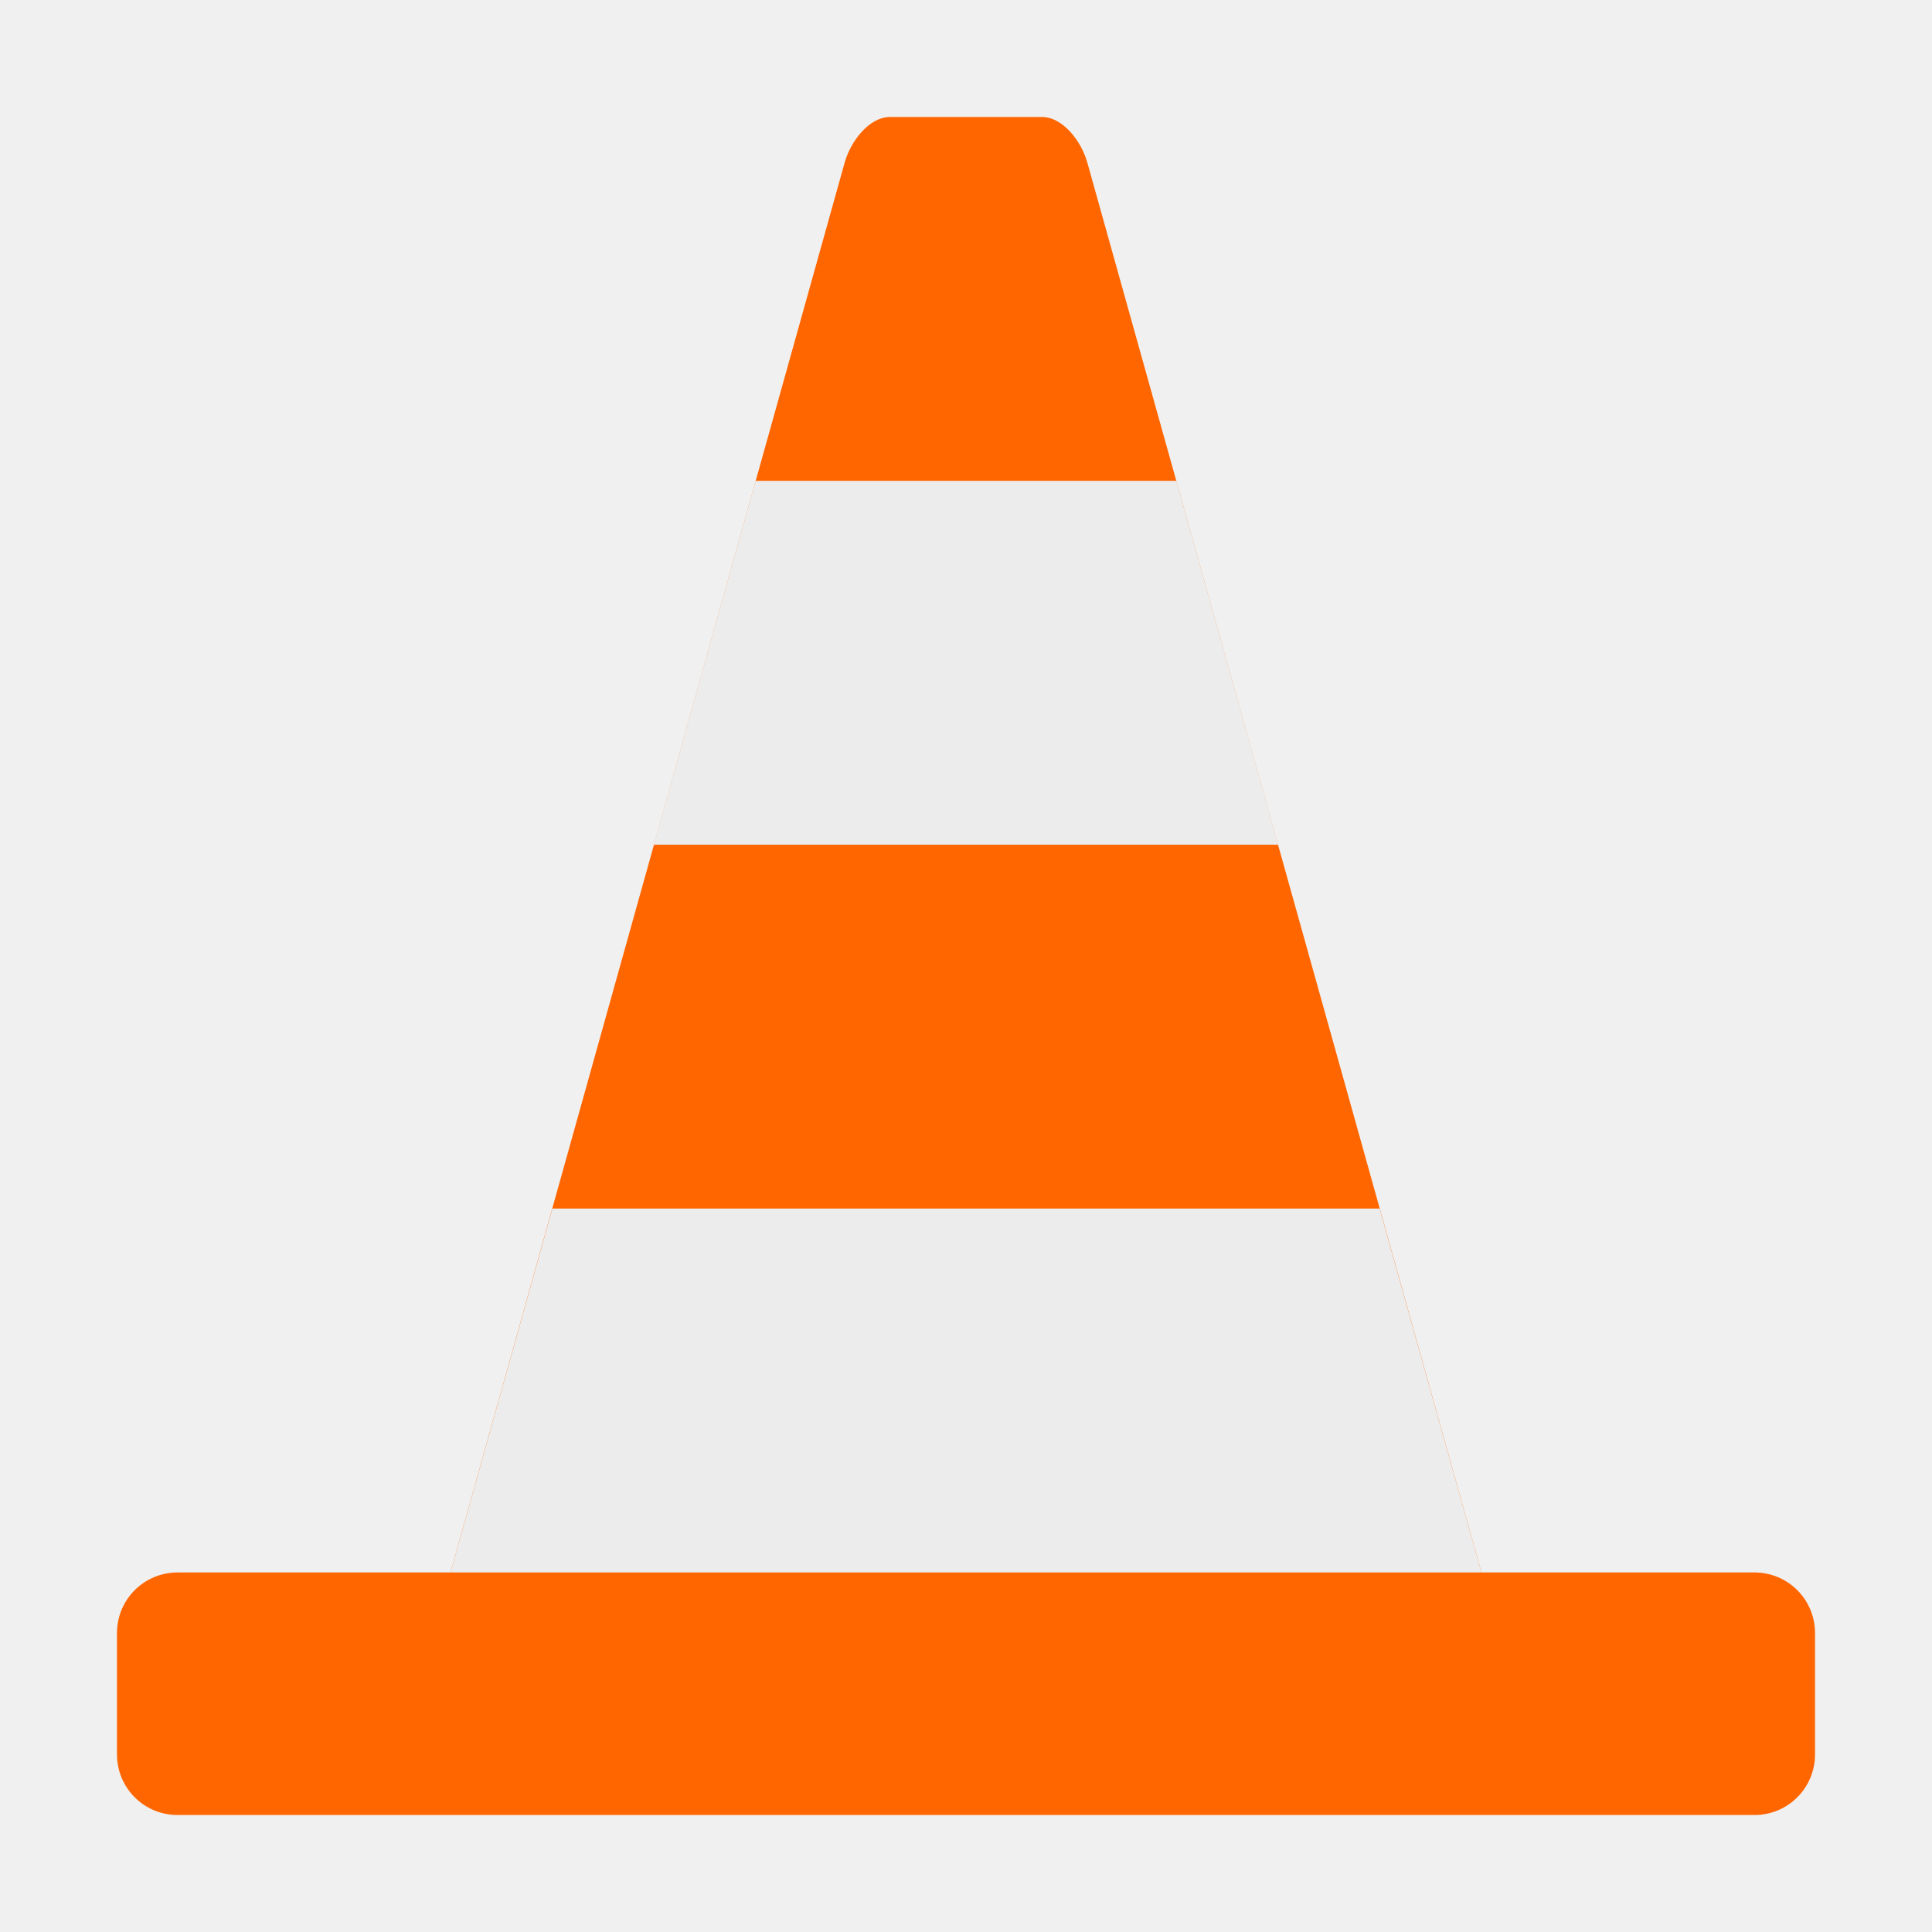
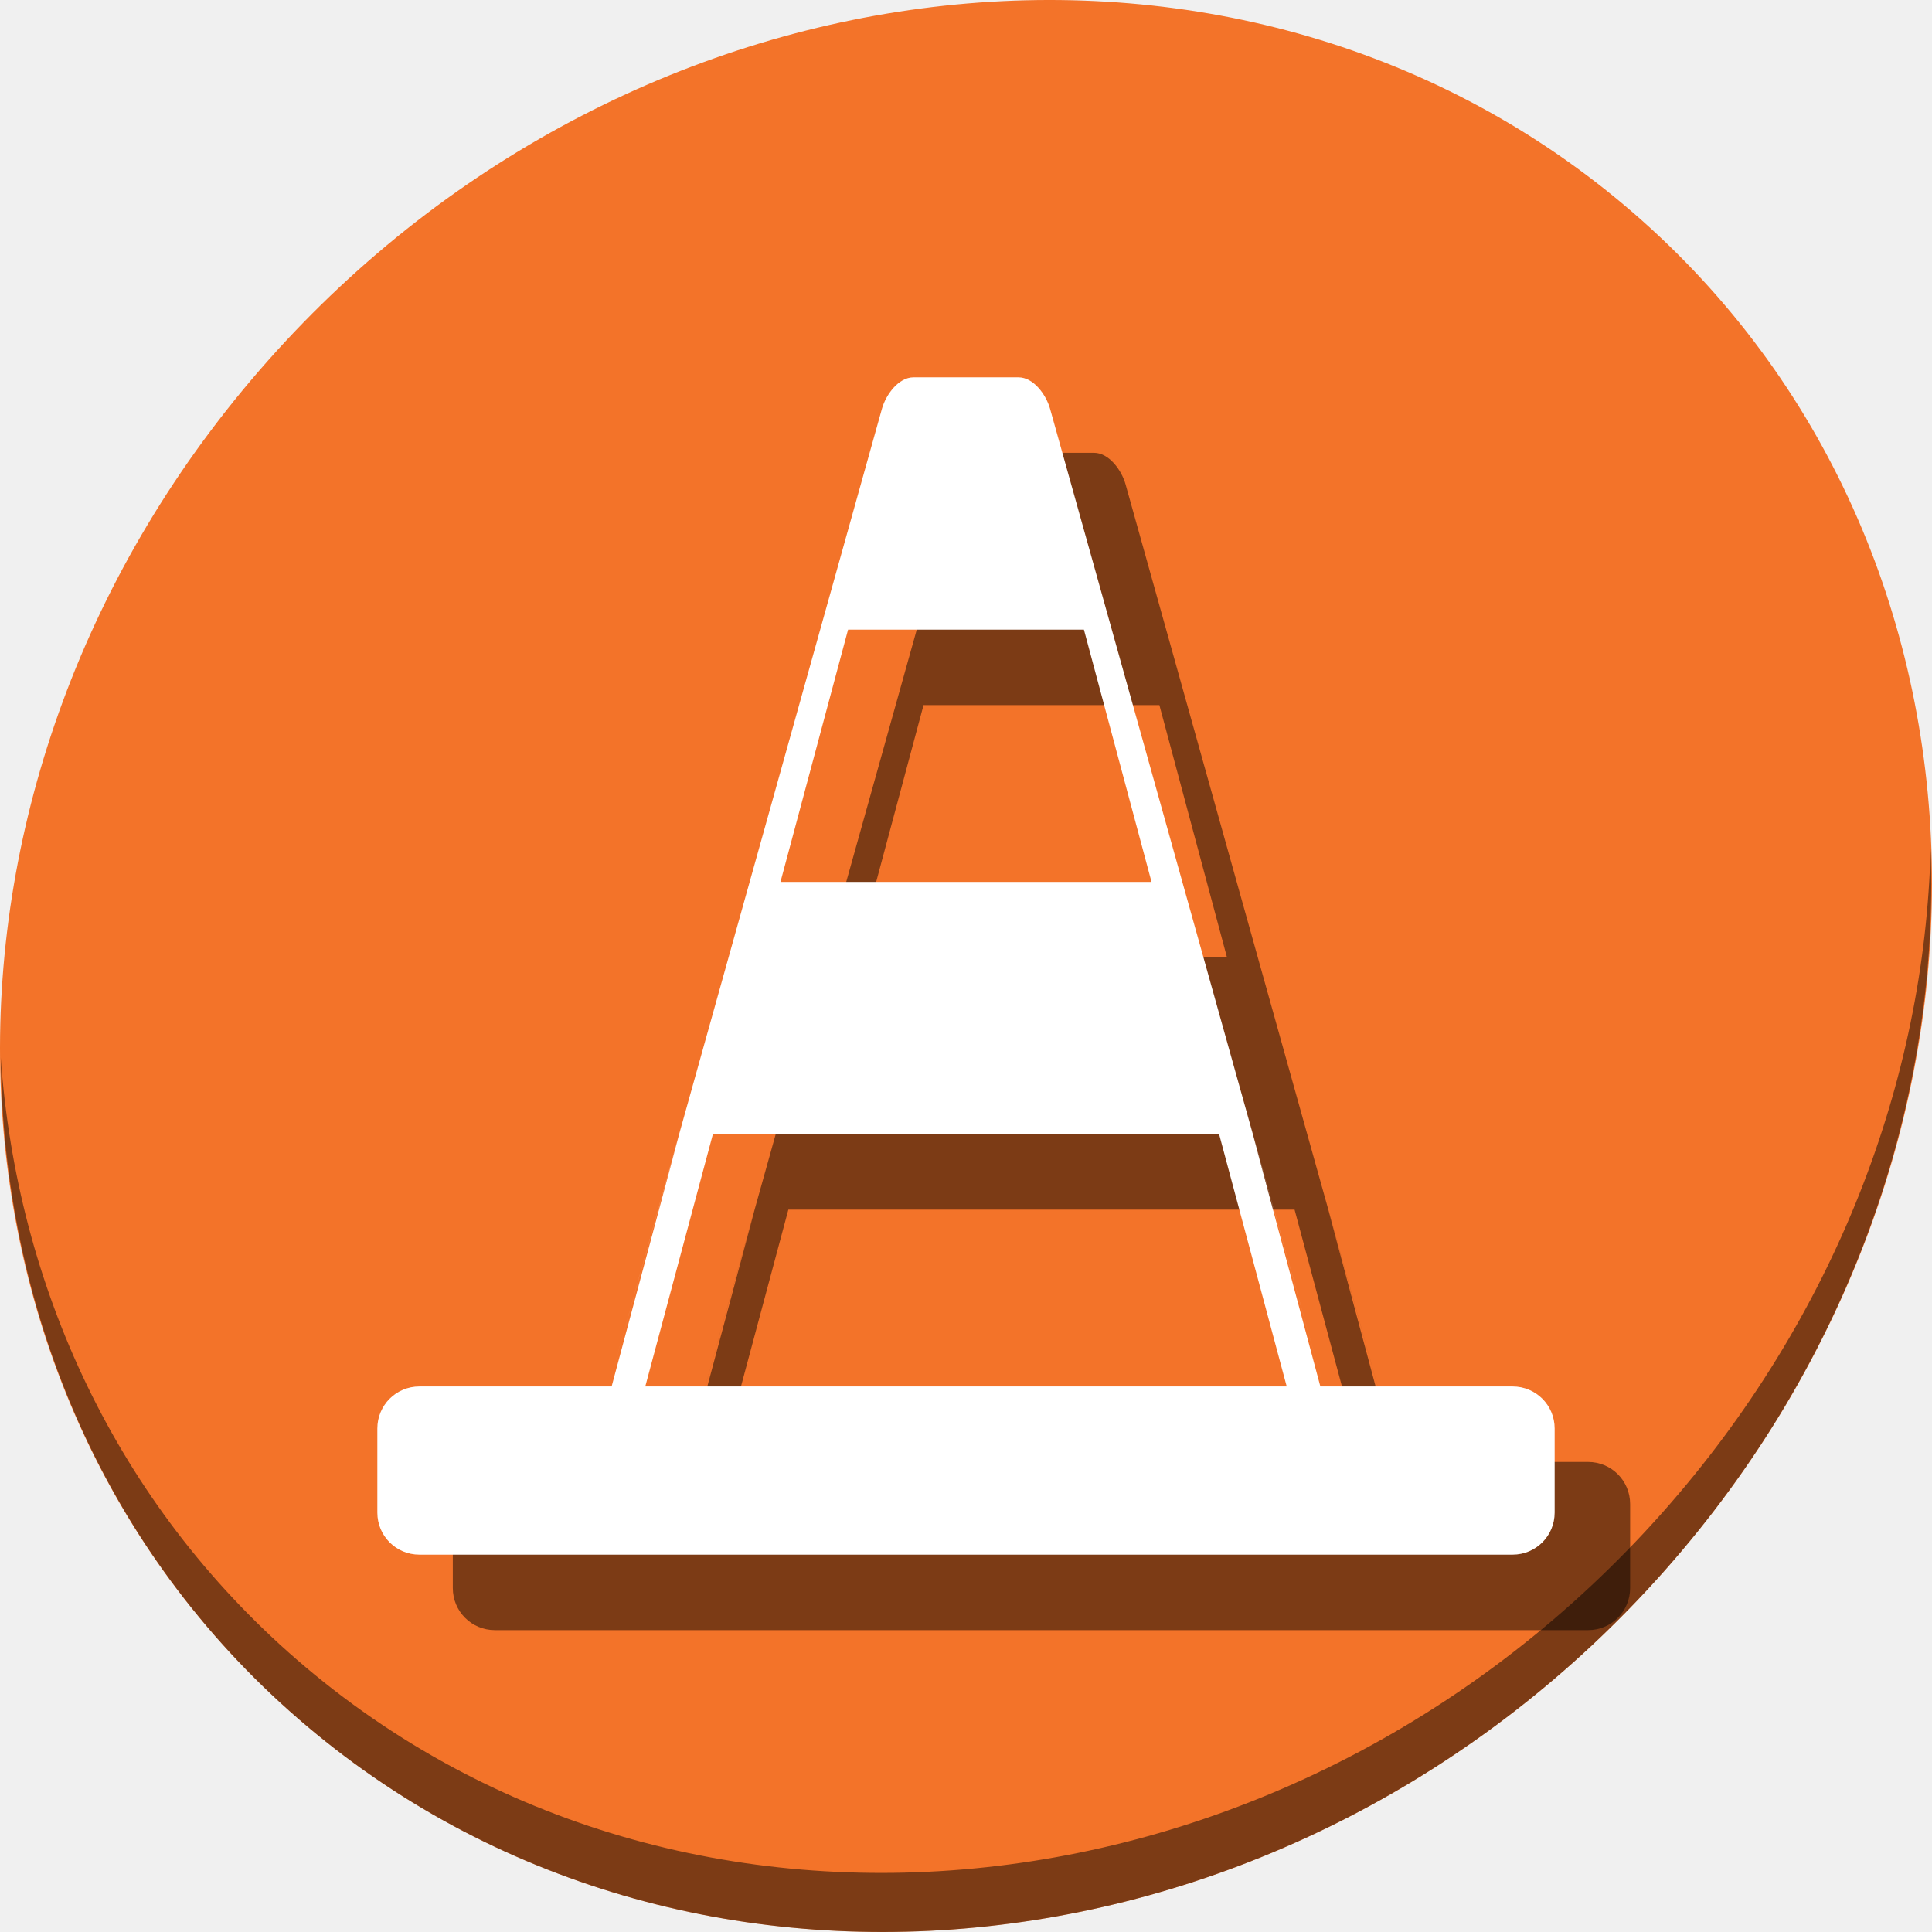
<svg xmlns="http://www.w3.org/2000/svg" width="512" height="512" id="svg2" version="1.1" viewBox="0 0 512 512">
  <defs id="defs4" />
  <g id="layer1" transform="translate(0,-540.3622)">
-     <path style="fill:#ff6600;fill-opacity:1;stroke:none;stroke-width:4.018" d="m 235.911,571.362 c -5.682,0 -10.524,6.581 -12.054,12.054 l -104.464,373.661 -72.321,0 c -8.904,0 -16.071,7.168 -16.071,16.071 l 0,32.143 c 0,8.903 7.168,16.071 16.071,16.071 l 417.857,0 c 8.904,0 16.071,-7.168 16.071,-16.071 l 0,-32.143 c 0,-8.904 -7.168,-16.071 -16.071,-16.071 l -72.321,0 -104.464,-373.661 c -1.53,-5.472 -6.371,-12.054 -12.054,-12.054 l -40.179,0 z" id="rect3009" />
-     <path style="fill:#ececec;fill-opacity:1;stroke:none;stroke-width:4.018" d="M 200.252 127.428 L 173.258 223.857 L 338.742 223.857 L 311.748 127.428 L 200.252 127.428 z M 146.389 320.285 L 119.393 416.715 L 392.607 416.715 L 365.611 320.285 L 146.389 320.285 z " transform="translate(0,540.3622)" id="rect3022" />
+     <g transform="translate(1.8019307e-8,1.9364447e-6)" id="g871">
+       <path id="path27-3" d="m 432.913,596.836 c 102.193,88.575 105.827,249.7 8.117,359.899 C 343.32,1066.934 181.28,1084.463 79.087,995.888 -23.106,907.314 -26.74,746.188 70.97,635.989 168.68,525.79 330.72,508.262 432.913,596.836 Z" style="fill:#f37329;fill-opacity:1;stroke-width:11.11" />
+       <path id="path51-6" d="M 511.636,765.266 C 510.084,826.577 486.474,889.42 440.669,941.08 342.959,1051.279 180.919,1068.808 78.726,980.233 30.827,938.718 4.497,881.285 0.194,820.591 0.799,886.948 27.117,950.844 79.079,995.881 c 102.193,88.575 264.241,71.037 361.943,-39.153 49.705,-56.058 73.005,-125.291 70.613,-191.462 z" style="opacity:1;fill:#000000;fill-opacity:0.49;stroke-width:11.11" />
+       <path style="fill:#000000;fill-opacity:0.49;stroke:none;stroke-width:2.786" d="m 262.07,660.362 c -3.94,0 -7.295,4.563 -8.355,8.357 l -16.355,58.5 -18.691,66.857 -37.383,133.715 18.717,-66.859 -17.914,66.859 h -0.803 -50.143 c -6.173,0 -11.143,4.967 -11.143,11.141 v 22.287 c 0,6.173 4.969,11.143 11.143,11.143 h 289.715 c 6.173,0 11.143,-4.969 11.143,-11.143 v -22.287 c 0,-6.173 -4.969,-11.141 -11.143,-11.141 h -50.143 -0.803 l -17.914,-66.859 18.717,66.859 -37.383,-133.715 -18.691,-66.857 -16.355,-58.5 c -1.061,-3.794 -4.416,-8.357 -8.355,-8.357 z M 244.75,727.22 h 62.5 l 17.914,66.857 h -98.328 z m -35.828,133.713 h 134.156 l 17.916,66.859 H 191.006 Z" id="path865" />
+       <path id="rect3009" transform="translate(0,540.3622)" d="m 242.07,100 c -3.94,0 -7.295,4.563 -8.355,8.357 l -16.355,58.5 -18.691,66.857 -37.383,133.715 18.717,-66.859 -17.914,66.859 h -0.803 -50.143 c -6.173,0 -11.143,4.967 -11.143,11.141 v 22.287 C 100,407.031 104.969,412 111.143,412 H 400.857 C 407.031,412 412,407.031 412,400.857 v -22.287 c 0,-6.173 -4.969,-11.141 -11.143,-11.141 h -50.143 -0.803 l -17.914,-66.859 18.717,66.859 -37.383,-133.715 -18.691,-66.857 -16.355,-58.5 C 277.224,104.563 273.869,100 269.93,100 Z M 224.75,166.857 h 62.5 l 17.914,66.857 h -98.328 z m -35.828,133.713 h 134.156 l 17.916,66.859 H 171.006 Z" style="fill:#ffffff;fill-opacity:1;stroke:none;stroke-width:2.786" />
+     </g>
  </g>
</svg>
